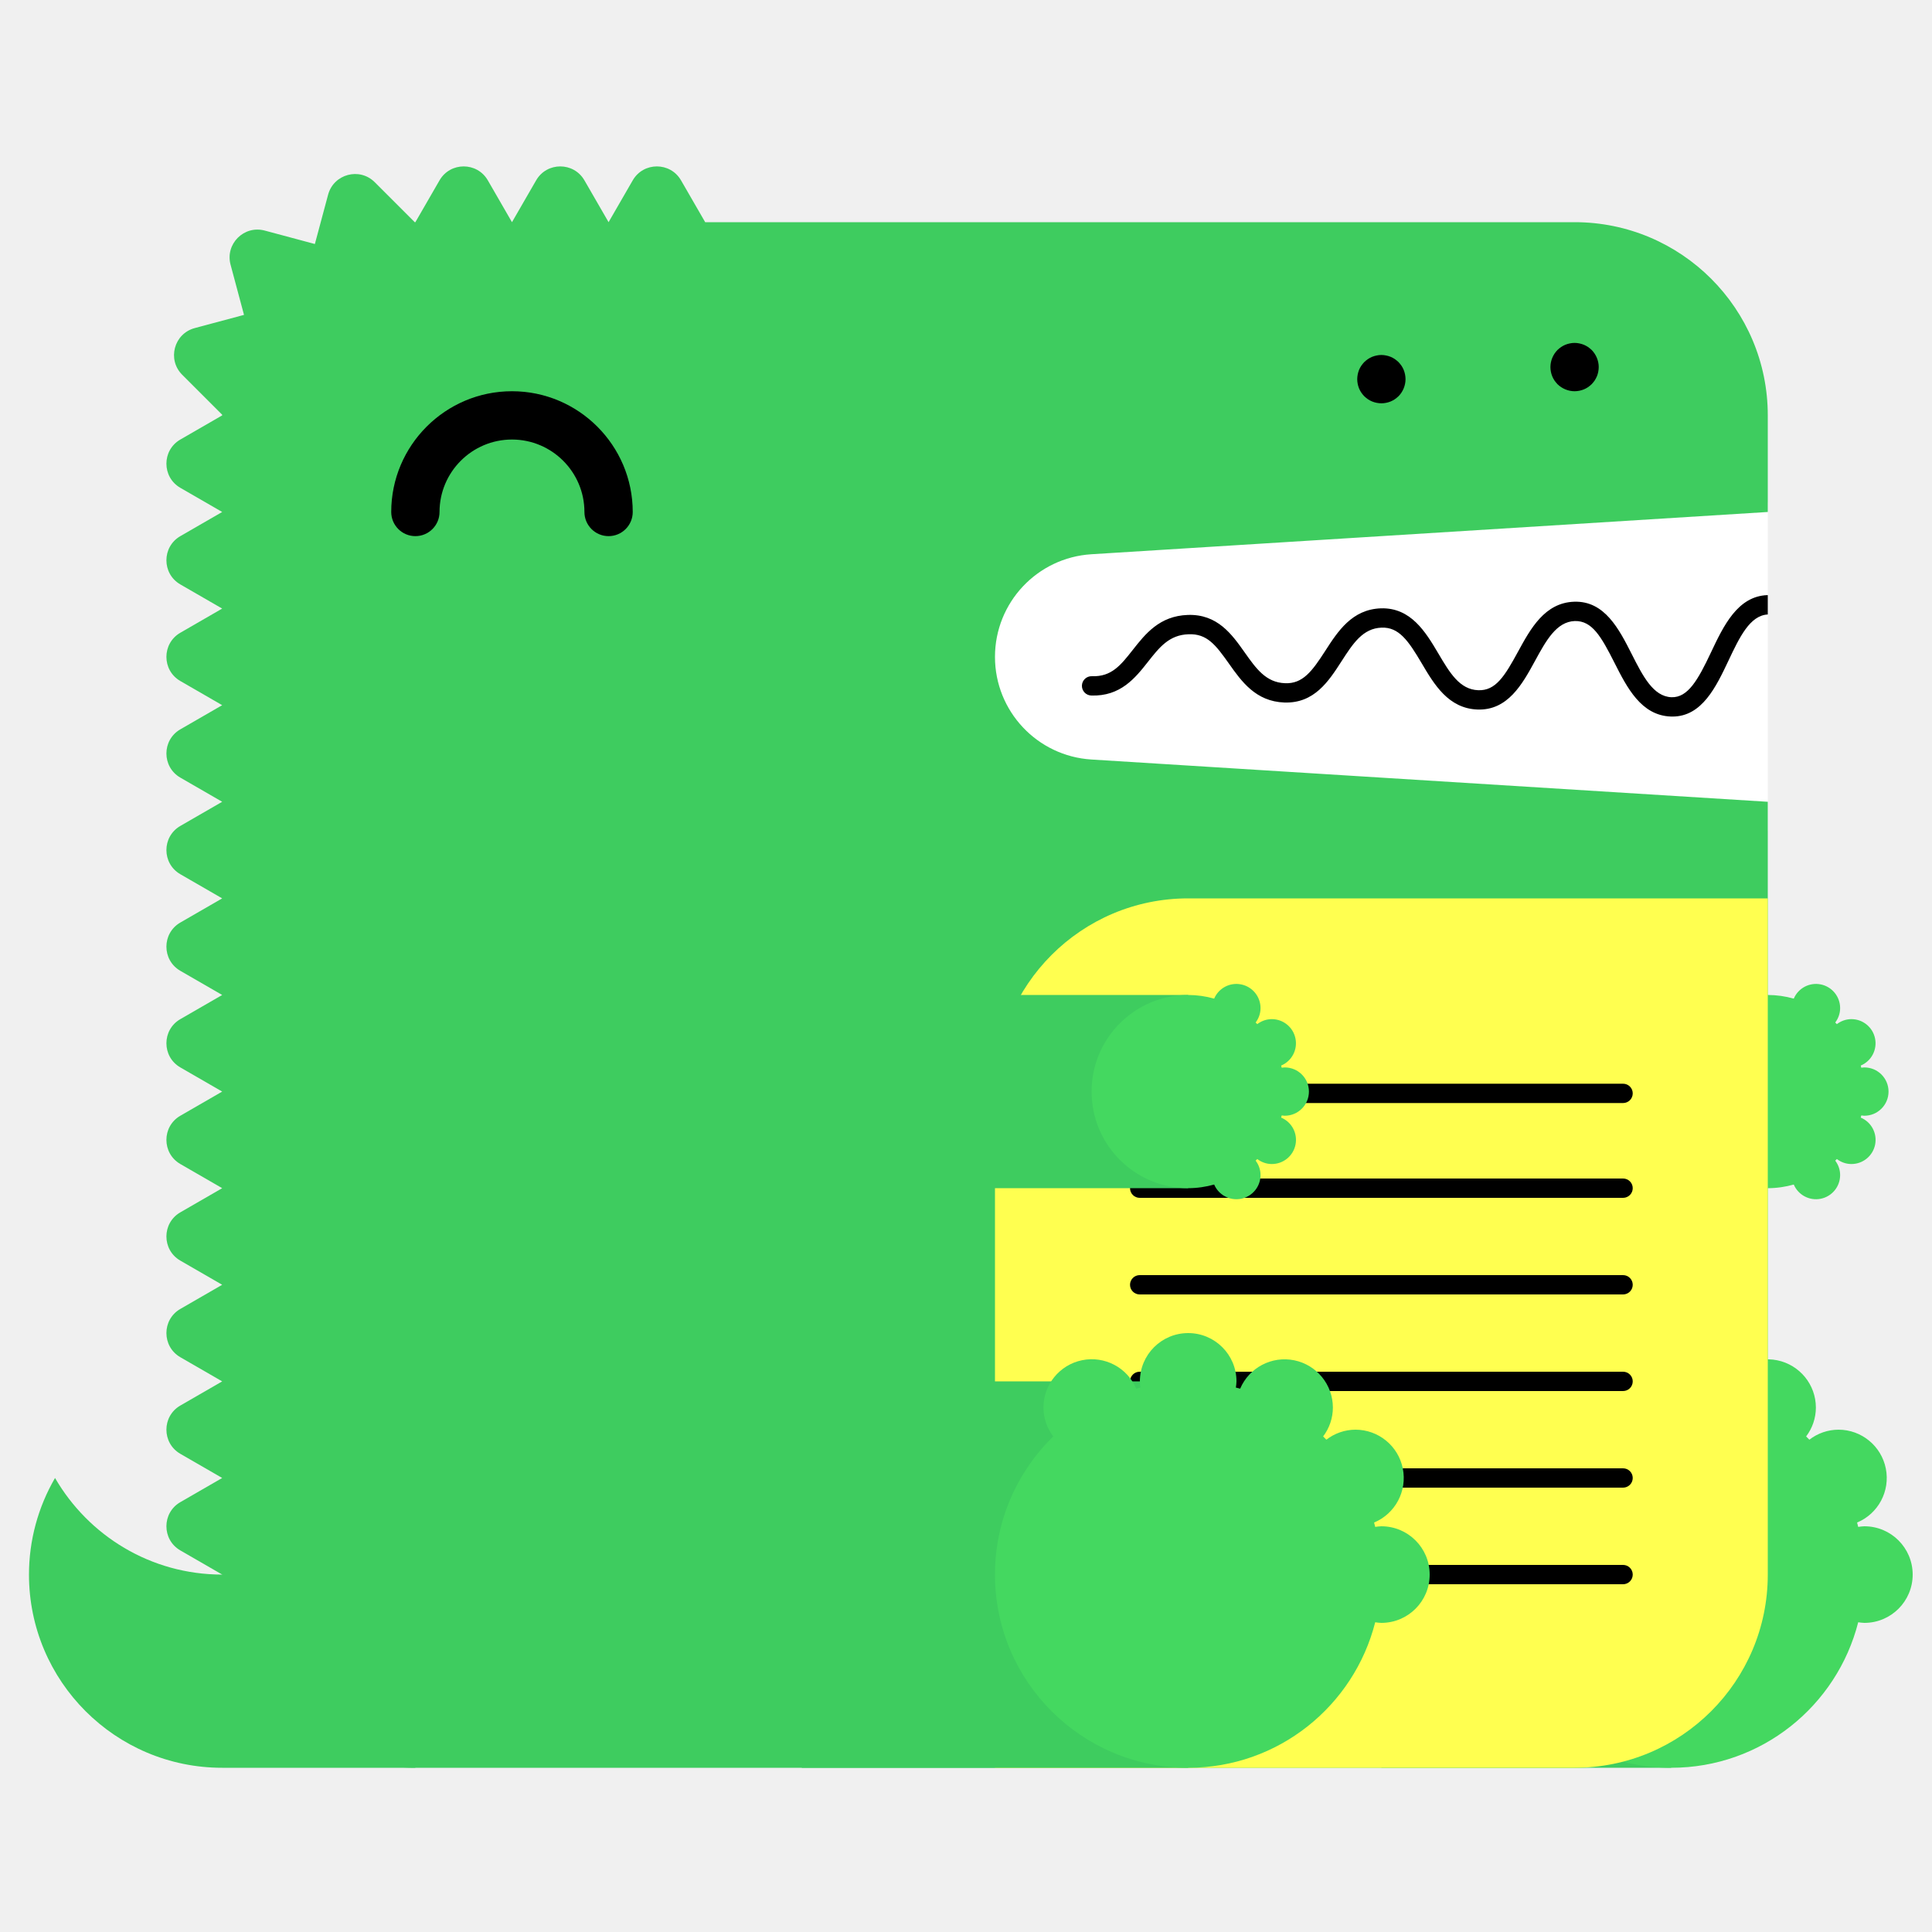
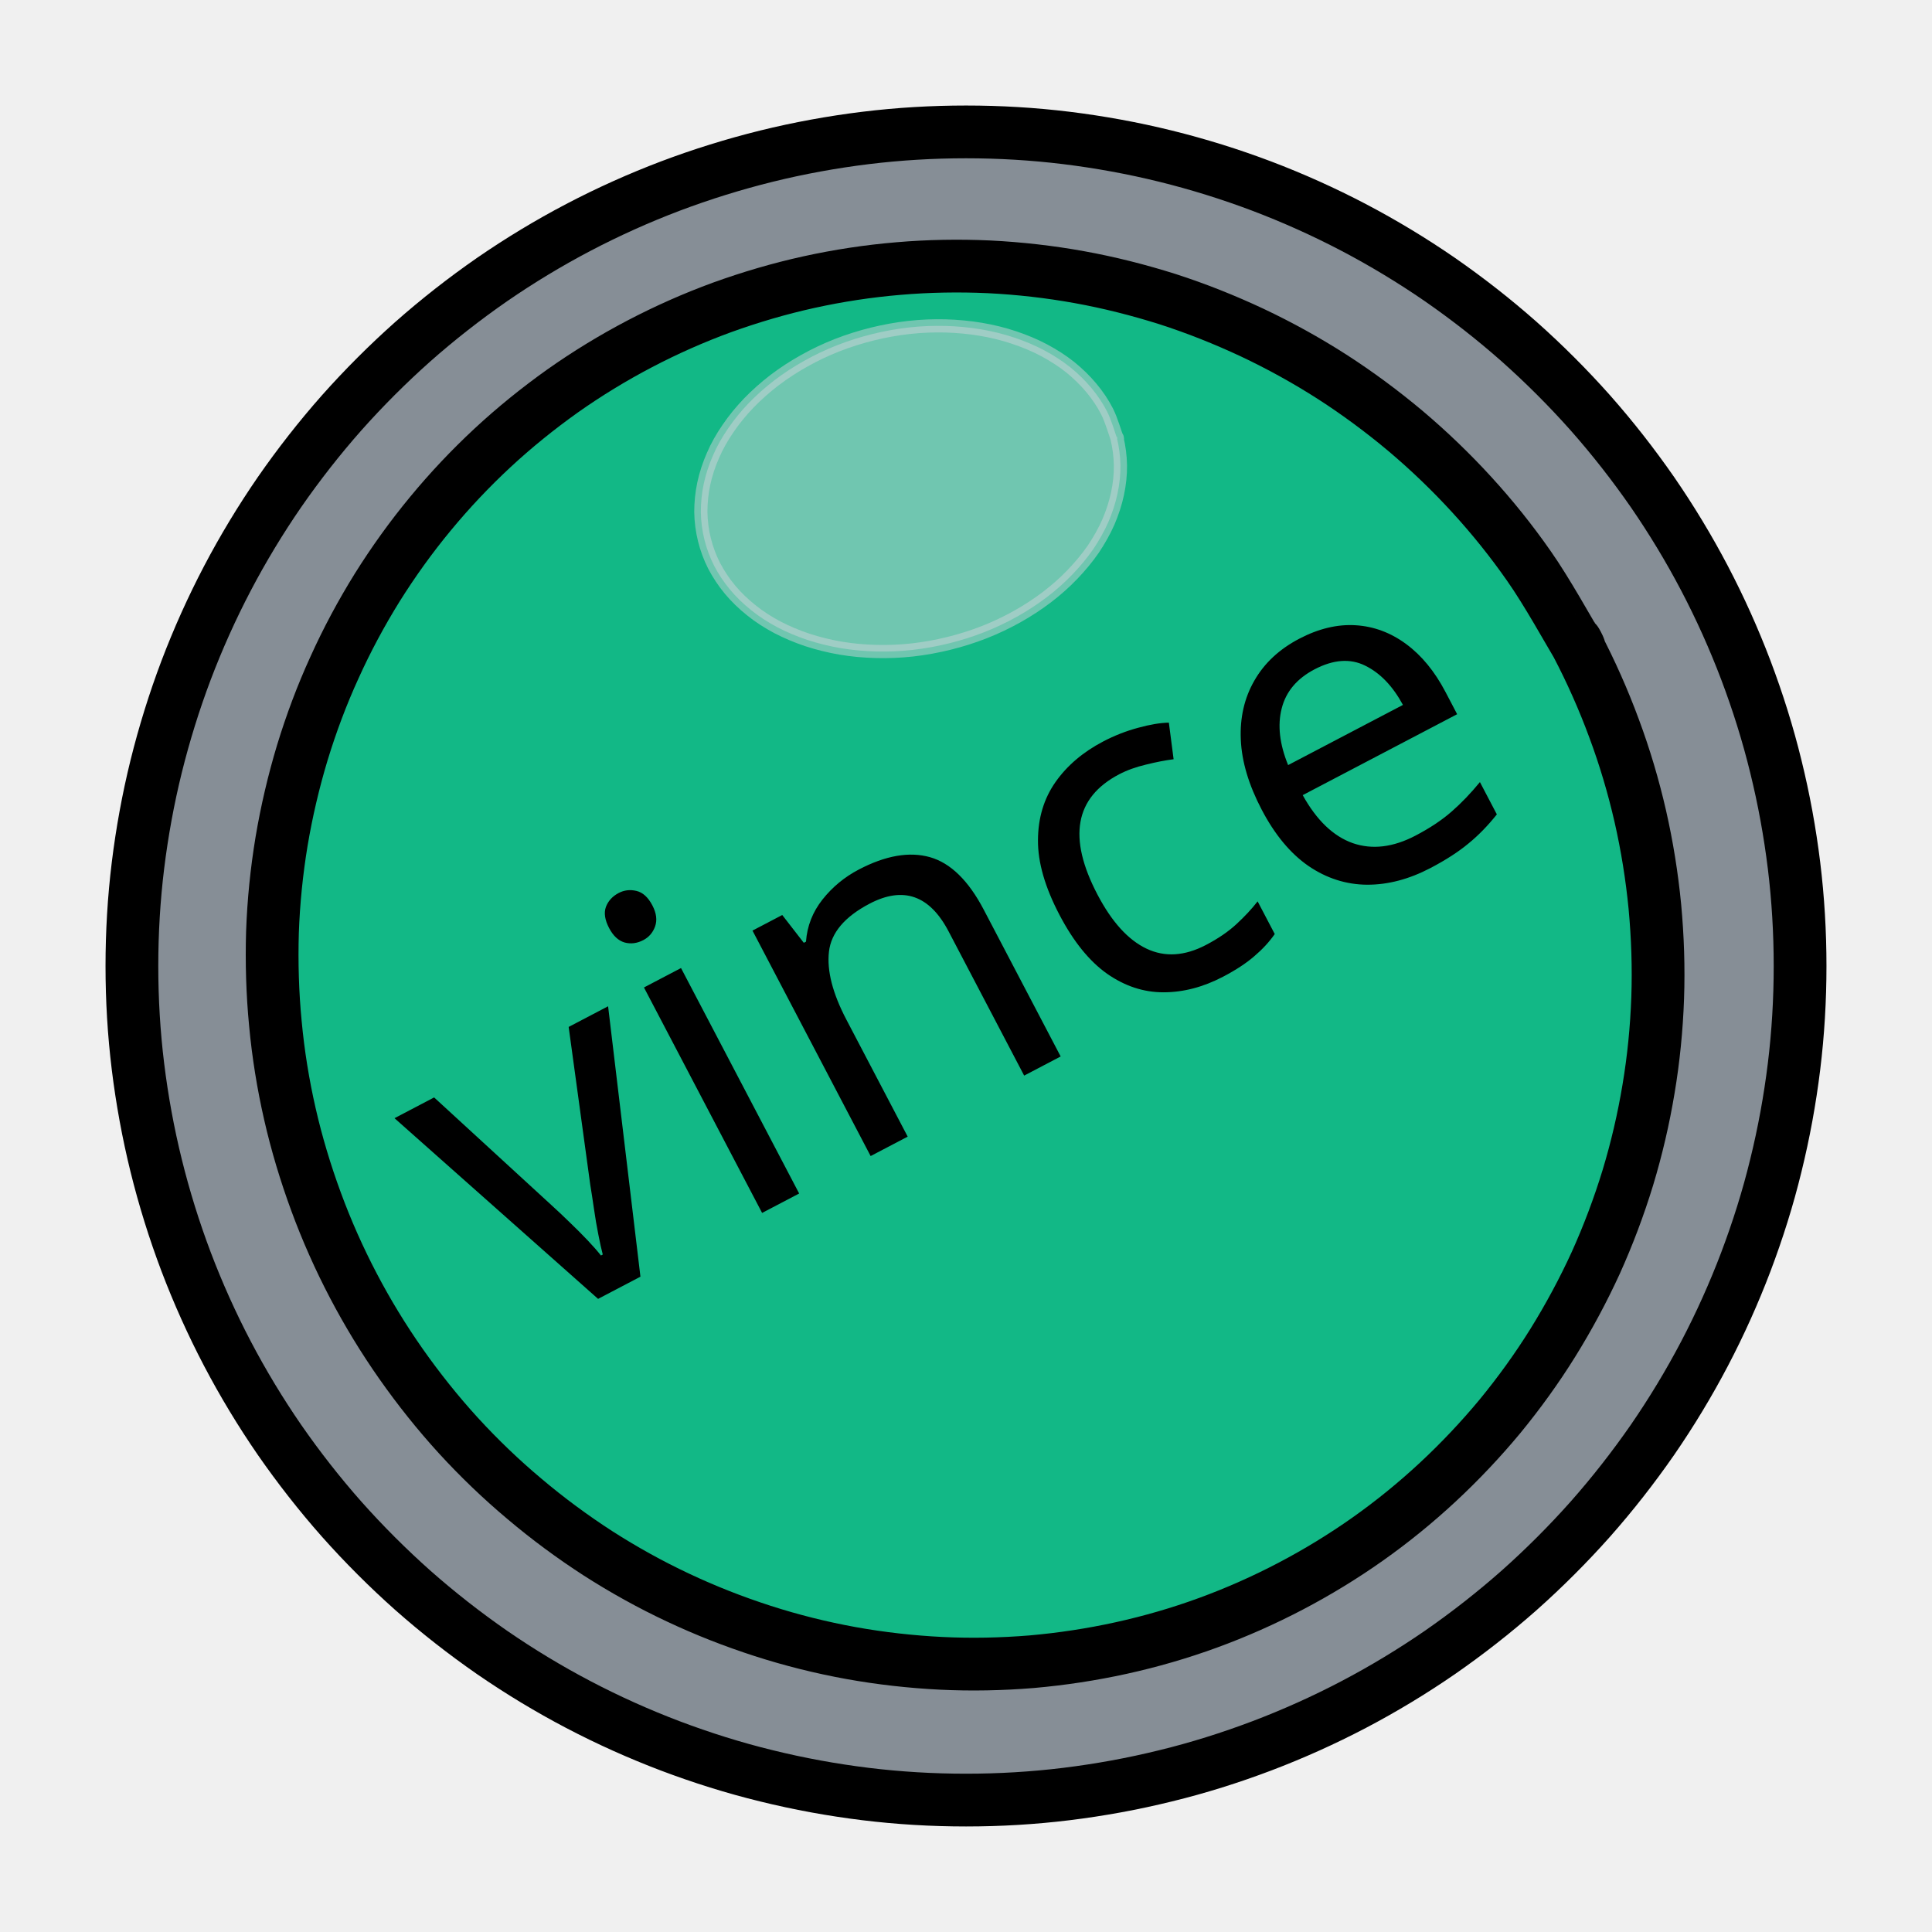
- <svg xmlns="http://www.w3.org/2000/svg" width="200" height="200" viewBox="0 0 200 200">
-   <g fill="none" fill-rule="evenodd">
-     <path fill="#FFF" d="M99 52h84v34H99z" />
-     <path d="M23 163c-7.398 0-13.843-4.027-17.303-10A19.886 19.886 0 0 0 3 163c0 11.046 8.954 20 20 20h20v-20H23z" fill="#3ECC5F" />
-     <path d="M112.98 57.376L183 53V43c0-11.046-8.954-20-20-20H73l-2.5-4.33c-1.112-1.925-3.889-1.925-5 0L63 23l-2.5-4.33c-1.111-1.925-3.889-1.925-5 0L53 23l-2.5-4.33c-1.111-1.925-3.889-1.925-5 0L43 23c-.022 0-.042.003-.065.003l-4.142-4.141c-1.57-1.571-4.252-.853-4.828 1.294l-1.369 5.104-5.192-1.392c-2.148-.575-4.111 1.389-3.535 3.536l1.39 5.193-5.102 1.367c-2.148.576-2.867 3.259-1.296 4.83l4.142 4.142c0 .021-.003.042-.003.064l-4.33 2.5c-1.925 1.111-1.925 3.889 0 5L23 53l-4.33 2.5c-1.925 1.111-1.925 3.889 0 5L23 63l-4.33 2.5c-1.925 1.111-1.925 3.889 0 5L23 73l-4.33 2.5c-1.925 1.111-1.925 3.889 0 5L23 83l-4.33 2.5c-1.925 1.111-1.925 3.889 0 5L23 93l-4.33 2.5c-1.925 1.111-1.925 3.889 0 5L23 103l-4.33 2.5c-1.925 1.111-1.925 3.889 0 5L23 113l-4.33 2.5c-1.925 1.111-1.925 3.889 0 5L23 123l-4.33 2.5c-1.925 1.111-1.925 3.889 0 5L23 133l-4.33 2.5c-1.925 1.111-1.925 3.889 0 5L23 143l-4.33 2.5c-1.925 1.111-1.925 3.889 0 5L23 153l-4.33 2.5c-1.925 1.111-1.925 3.889 0 5L23 163c0 11.046 8.954 20 20 20h120c11.046 0 20-8.954 20-20V83l-70.02-4.376A10.645 10.645 0 0 1 103 68c0-5.621 4.37-10.273 9.98-10.624" fill="#3ECC5F" />
-     <path fill="#3ECC5F" d="M143 183h30v-40h-30z" />
-     <path d="M193 158c-.219 0-.428.037-.639.064-.038-.15-.074-.301-.116-.451A5 5 0 0 0 190.32 148a4.96 4.96 0 0 0-3.016 1.036 26.531 26.531 0 0 0-.335-.336 4.955 4.955 0 0 0 1.011-2.987 5 5 0 0 0-9.599-1.959c-.148-.042-.297-.077-.445-.115.027-.211.064-.42.064-.639a5 5 0 0 0-5-5 5 5 0 0 0-5 5c0 .219.037.428.064.639-.148.038-.297.073-.445.115a4.998 4.998 0 0 0-9.599 1.959c0 1.125.384 2.151 1.011 2.987-3.717 3.632-6.031 8.693-6.031 14.3 0 11.046 8.954 20 20 20 9.339 0 17.16-6.41 19.361-15.064.211.027.42.064.639.064a5 5 0 0 0 5-5 5 5 0 0 0-5-5" fill="#44D860" />
-     <path fill="#3ECC5F" d="M153 123h30v-20h-30z" />
-     <path d="M193 115.5a2.5 2.5 0 1 0 0-5c-.109 0-.214.019-.319.032-.02-.075-.037-.15-.058-.225a2.501 2.501 0 0 0-.963-4.807c-.569 0-1.088.197-1.508.518a6.653 6.653 0 0 0-.168-.168c.314-.417.506-.931.506-1.494a2.5 2.5 0 0 0-4.8-.979A9.987 9.987 0 0 0 183 103c-5.522 0-10 4.478-10 10s4.478 10 10 10c.934 0 1.833-.138 2.69-.377a2.5 2.5 0 0 0 4.8-.979c0-.563-.192-1.077-.506-1.494.057-.055.113-.111.168-.168.42.321.939.518 1.508.518a2.5 2.5 0 0 0 .963-4.807c.021-.074.038-.15.058-.225.105.013.21.032.319.032" fill="#44D860" />
-     <path d="M63 55.5a2.5 2.5 0 0 1-2.5-2.5c0-4.136-3.364-7.5-7.5-7.5s-7.5 3.364-7.5 7.5a2.5 2.5 0 1 1-5 0c0-6.893 5.607-12.5 12.5-12.5S65.5 46.107 65.5 53a2.5 2.5 0 0 1-2.5 2.5" fill="#000" />
-     <path d="M103 183h60c11.046 0 20-8.954 20-20V93h-60c-11.046 0-20 8.954-20 20v70z" fill="#FFFF50" />
-     <path d="M168.02 124h-50.04a1 1 0 1 1 0-2h50.04a1 1 0 1 1 0 2m0 20h-50.04a1 1 0 1 1 0-2h50.04a1 1 0 1 1 0 2m0 20h-50.04a1 1 0 1 1 0-2h50.04a1 1 0 1 1 0 2m0-49.814h-50.04a1 1 0 1 1 0-2h50.04a1 1 0 1 1 0 2m0 19.814h-50.04a1 1 0 1 1 0-2h50.04a1 1 0 1 1 0 2m0 20h-50.04a1 1 0 1 1 0-2h50.04a1 1 0 1 1 0 2M183 61.611c-.012 0-.022-.006-.034-.005-3.09.105-4.552 3.196-5.842 5.923-1.346 2.85-2.387 4.703-4.093 4.647-1.889-.068-2.969-2.202-4.113-4.46-1.314-2.594-2.814-5.536-5.963-5.426-3.046.104-4.513 2.794-5.807 5.167-1.377 2.528-2.314 4.065-4.121 3.994-1.927-.07-2.951-1.805-4.136-3.813-1.321-2.236-2.848-4.75-5.936-4.664-2.994.103-4.465 2.385-5.763 4.4-1.373 2.13-2.335 3.428-4.165 3.351-1.973-.07-2.992-1.51-4.171-3.177-1.324-1.873-2.816-3.993-5.895-3.89-2.928.1-4.399 1.97-5.696 3.618-1.232 1.564-2.194 2.802-4.229 2.724a1 1 0 0 0-.072 2c3.017.101 4.545-1.8 5.872-3.487 1.177-1.496 2.193-2.787 4.193-2.855 1.926-.082 2.829 1.115 4.195 3.045 1.297 1.834 2.769 3.914 5.731 4.021 3.103.104 4.596-2.215 5.918-4.267 1.182-1.834 2.202-3.417 4.15-3.484 1.793-.067 2.769 1.35 4.145 3.681 1.297 2.197 2.766 4.686 5.787 4.796 3.125.108 4.634-2.62 5.949-5.035 1.139-2.088 2.214-4.06 4.119-4.126 1.793-.042 2.728 1.595 4.111 4.33 1.292 2.553 2.757 5.445 5.825 5.556l.169.003c3.064 0 4.518-3.075 5.805-5.794 1.139-2.41 2.217-4.68 4.067-4.773v-2z" fill="#000" />
-     <path fill="#3ECC5F" d="M83 183h40v-40H83z" />
-     <path d="M143 158c-.219 0-.428.037-.639.064-.038-.15-.074-.301-.116-.451A5 5 0 0 0 140.32 148a4.96 4.96 0 0 0-3.016 1.036 26.531 26.531 0 0 0-.335-.336 4.955 4.955 0 0 0 1.011-2.987 5 5 0 0 0-9.599-1.959c-.148-.042-.297-.077-.445-.115.027-.211.064-.42.064-.639a5 5 0 0 0-5-5 5 5 0 0 0-5 5c0 .219.037.428.064.639-.148.038-.297.073-.445.115a4.998 4.998 0 0 0-9.599 1.959c0 1.125.384 2.151 1.011 2.987-3.717 3.632-6.031 8.693-6.031 14.3 0 11.046 8.954 20 20 20 9.339 0 17.16-6.41 19.361-15.064.211.027.42.064.639.064a5 5 0 0 0 5-5 5 5 0 0 0-5-5" fill="#44D860" />
-     <path fill="#3ECC5F" d="M83 123h40v-20H83z" />
-     <path d="M133 115.5a2.5 2.5 0 1 0 0-5c-.109 0-.214.019-.319.032-.02-.075-.037-.15-.058-.225a2.501 2.501 0 0 0-.963-4.807c-.569 0-1.088.197-1.508.518a6.653 6.653 0 0 0-.168-.168c.314-.417.506-.931.506-1.494a2.5 2.5 0 0 0-4.8-.979A9.987 9.987 0 0 0 123 103c-5.522 0-10 4.478-10 10s4.478 10 10 10c.934 0 1.833-.138 2.69-.377a2.5 2.5 0 0 0 4.8-.979c0-.563-.192-1.077-.506-1.494.057-.055.113-.111.168-.168.42.321.939.518 1.508.518a2.5 2.5 0 0 0 .963-4.807c.021-.074.038-.15.058-.225.105.013.21.032.319.032" fill="#44D860" />
-     <path d="M143 41.75c-.16 0-.33-.02-.49-.05a2.52 2.52 0 0 1-.47-.14c-.15-.06-.29-.14-.431-.23-.13-.09-.259-.2-.38-.31-.109-.12-.219-.24-.309-.38s-.17-.28-.231-.43a2.619 2.619 0 0 1-.189-.96c0-.16.02-.33.05-.49.03-.16.08-.31.139-.47.061-.15.141-.29.231-.43.09-.13.2-.26.309-.38.121-.11.25-.22.38-.31.141-.09.281-.17.431-.23.149-.06.31-.11.47-.14.32-.07.65-.07.98 0 .159.03.32.08.47.14.149.06.29.14.43.23.13.09.259.2.38.31.11.12.22.25.31.38.09.14.17.28.23.43.06.16.11.31.14.47.029.16.05.33.05.49 0 .66-.271 1.31-.73 1.77-.121.11-.25.22-.38.31-.14.09-.281.17-.43.23a2.565 2.565 0 0 1-.96.19m20-1.25c-.66 0-1.3-.27-1.771-.73a3.802 3.802 0 0 1-.309-.38c-.09-.14-.17-.28-.231-.43a2.619 2.619 0 0 1-.189-.96c0-.66.27-1.3.729-1.77.121-.11.25-.22.38-.31.141-.09.281-.17.431-.23.149-.06.31-.11.47-.14.32-.07.66-.07.98 0 .159.03.32.08.47.14.149.06.29.14.43.23.13.09.259.2.38.31.459.47.73 1.11.73 1.77 0 .16-.021.33-.05.49-.03.16-.08.32-.14.47-.07.15-.14.29-.23.43-.09.13-.2.26-.31.38-.121.11-.25.22-.38.31-.14.09-.281.17-.43.23a2.565 2.565 0 0 1-.96.19" fill="#000" />
+ <svg xmlns="http://www.w3.org/2000/svg" version="1.1" viewBox="0 0 146.471 146.471" width="146.471" height="146.471">
+   <defs>
+     <style class="style-fonts">
+       @font-face {
+         font-family: "Virgil";
+         src: url("https://excalidraw.com/Virgil.woff2");
+       }
+       @font-face {
+         font-family: "Cascadia";
+         src: url("https://excalidraw.com/Cascadia.woff2");
+       }
+     </style>
+   </defs>
+   <g stroke-linecap="round" transform="translate(10 10) rotate(0 63.23543 63.23543)">
+     <path d="M126.47 63.24 C126.47 65.78, 126.32 68.34, 126.01 70.86 C125.7 73.38, 125.24 75.9, 124.63 78.37 C124.03 80.84, 123.26 83.28, 122.36 85.66 C121.46 88.03, 120.41 90.37, 119.23 92.62 C118.05 94.87, 116.72 97.07, 115.28 99.16 C113.83 101.25, 112.25 103.27, 110.57 105.17 C108.88 107.07, 107.07 108.88, 105.17 110.57 C103.27 112.25, 101.25 113.83, 99.16 115.28 C97.07 116.72, 94.87 118.05, 92.62 119.23 C90.37 120.41, 88.03 121.46, 85.66 122.36 C83.28 123.26, 80.84 124.03, 78.37 124.63 C75.9 125.24, 73.38 125.7, 70.86 126.01 C68.34 126.32, 65.78 126.47, 63.24 126.47 C60.69 126.47, 58.14 126.32, 55.61 126.01 C53.09 125.7, 50.57 125.24, 48.1 124.63 C45.64 124.03, 43.19 123.26, 40.81 122.36 C38.44 121.46, 36.1 120.41, 33.85 119.23 C31.6 118.05, 29.4 116.72, 27.31 115.28 C25.22 113.83, 23.2 112.25, 21.3 110.57 C19.4 108.88, 17.59 107.07, 15.9 105.17 C14.22 103.27, 12.64 101.25, 11.19 99.16 C9.75 97.07, 8.42 94.87, 7.24 92.62 C6.06 90.37, 5.01 88.03, 4.11 85.66 C3.21 83.28, 2.45 80.84, 1.84 78.37 C1.23 75.9, 0.77 73.38, 0.46 70.86 C0.15 68.34, 0 65.78, 0 63.24 C0 60.69, 0.15 58.14, 0.46 55.61 C0.77 53.09, 1.23 50.57, 1.84 48.1 C2.45 45.64, 3.21 43.19, 4.11 40.81 C5.01 38.44, 6.06 36.1, 7.24 33.85 C8.42 31.6, 9.75 29.4, 11.19 27.31 C12.64 25.22, 14.22 23.2, 15.9 21.3 C17.59 19.4, 19.4 17.59, 21.3 15.9 C23.2 14.22, 25.22 12.64, 27.31 11.19 C29.4 9.75, 31.6 8.42, 33.85 7.24 C36.1 6.06, 38.44 5.01, 40.81 4.11 C43.19 3.21, 45.64 2.45, 48.1 1.84 C50.57 1.23, 53.09 0.77, 55.61 0.46 C58.14 0.15, 60.69 0, 63.24 0 C65.78 0, 68.34 0.15, 70.86 0.46 C73.38 0.77, 75.9 1.23, 78.37 1.84 C80.84 2.45, 83.28 3.21, 85.66 4.11 C88.03 5.01, 90.37 6.06, 92.62 7.24 C94.87 8.42, 97.07 9.75, 99.16 11.19 C101.25 12.64, 103.27 14.22, 105.17 15.9 C107.07 17.59, 108.88 19.4, 110.57 21.3 C112.25 23.2, 113.83 25.22, 115.28 27.31 C116.72 29.4, 118.05 31.6, 119.23 33.85 C120.41 36.1, 121.46 38.44, 122.36 40.81 C123.26 43.19, 124.03 45.64, 124.63 48.1 C125.24 50.57, 125.7 53.09, 126.01 55.61 C126.32 58.14, 126.47 60.69, 126.47 63.24" stroke="none" stroke-width="0" fill="#868e96" />
+     <path d="M126.47 63.24 C126.47 65.78, 126.32 68.34, 126.01 70.86 C125.7 73.38, 125.24 75.9, 124.63 78.37 C124.03 80.84, 123.26 83.28, 122.36 85.66 C121.46 88.03, 120.41 90.37, 119.23 92.62 C118.05 94.87, 116.72 97.07, 115.28 99.16 C113.83 101.25, 112.25 103.27, 110.57 105.17 C108.88 107.07, 107.07 108.88, 105.17 110.57 C103.27 112.25, 101.25 113.83, 99.16 115.28 C97.07 116.72, 94.87 118.05, 92.62 119.23 C90.37 120.41, 88.03 121.46, 85.66 122.36 C83.28 123.26, 80.84 124.03, 78.37 124.63 C75.9 125.24, 73.38 125.7, 70.86 126.01 C68.34 126.32, 65.78 126.47, 63.24 126.47 C60.69 126.47, 58.14 126.32, 55.61 126.01 C53.09 125.7, 50.57 125.24, 48.1 124.63 C45.64 124.03, 43.19 123.26, 40.81 122.36 C38.44 121.46, 36.1 120.41, 33.85 119.23 C31.6 118.05, 29.4 116.72, 27.31 115.28 C25.22 113.83, 23.2 112.25, 21.3 110.57 C19.4 108.88, 17.59 107.07, 15.9 105.17 C14.22 103.27, 12.64 101.25, 11.19 99.16 C9.75 97.07, 8.42 94.87, 7.24 92.62 C6.06 90.37, 5.01 88.03, 4.11 85.66 C3.21 83.28, 2.45 80.84, 1.84 78.37 C1.23 75.9, 0.77 73.38, 0.46 70.86 C0.15 68.34, 0 65.78, 0 63.24 C0 60.69, 0.15 58.14, 0.46 55.61 C0.77 53.09, 1.23 50.57, 1.84 48.1 C2.45 45.64, 3.21 43.19, 4.11 40.81 C5.01 38.44, 6.06 36.1, 7.24 33.85 C8.42 31.6, 9.75 29.4, 11.19 27.31 C12.64 25.22, 14.22 23.2, 15.9 21.3 C17.59 19.4, 19.4 17.59, 21.3 15.9 C23.2 14.22, 25.22 12.64, 27.31 11.19 C29.4 9.75, 31.6 8.42, 33.85 7.24 C36.1 6.06, 38.44 5.01, 40.81 4.11 C43.19 3.21, 45.64 2.45, 48.1 1.84 C50.57 1.23, 53.09 0.77, 55.61 0.46 C58.14 0.15, 60.69 0, 63.24 0 C65.78 0, 68.34 0.15, 70.86 0.46 C73.38 0.77, 75.9 1.23, 78.37 1.84 C80.84 2.45, 83.28 3.21, 85.66 4.11 C88.03 5.01, 90.37 6.06, 92.62 7.24 C94.87 8.42, 97.07 9.75, 99.16 11.19 C101.25 12.64, 103.27 14.22, 105.17 15.9 C107.07 17.59, 108.88 19.4, 110.57 21.3 C112.25 23.2, 113.83 25.22, 115.28 27.31 C116.72 29.4, 118.05 31.6, 119.23 33.85 C120.41 36.1, 121.46 38.44, 122.36 40.81 C123.26 43.19, 124.03 45.64, 124.63 48.1 C125.24 50.57, 125.7 53.09, 126.01 55.61 C126.32 58.14, 126.47 60.69, 126.47 63.24" stroke="#000000" stroke-width="4" fill="none" />
+   </g>
+   <g stroke-linecap="round" transform="translate(20.80555 20) rotate(332.344 52.36055 53.16609)">
+     <path d="M104.72 53.17 C104.72 55.48, 104.57 57.81, 104.27 60.11 C103.98 62.4, 103.53 64.69, 102.94 66.93 C102.35 69.16, 101.61 71.37, 100.74 73.51 C99.86 75.65, 98.85 77.75, 97.71 79.75 C96.57 81.75, 95.29 83.7, 93.9 85.53 C92.51 87.37, 91 89.12, 89.39 90.76 C87.77 92.4, 86.04 93.94, 84.24 95.35 C82.43 96.75, 80.51 98.05, 78.54 99.21 C76.57 100.37, 74.5 101.4, 72.4 102.29 C70.29 103.17, 68.11 103.92, 65.91 104.52 C63.71 105.12, 61.45 105.58, 59.19 105.88 C56.94 106.18, 54.64 106.33, 52.36 106.33 C50.08 106.33, 47.78 106.18, 45.53 105.88 C43.27 105.58, 41.01 105.12, 38.81 104.52 C36.61 103.92, 34.43 103.17, 32.32 102.29 C30.22 101.4, 28.15 100.37, 26.18 99.21 C24.21 98.05, 22.29 96.75, 20.49 95.35 C18.68 93.94, 16.95 92.4, 15.34 90.76 C13.73 89.12, 12.21 87.37, 10.82 85.53 C9.43 83.7, 8.15 81.75, 7.01 79.75 C5.88 77.75, 4.86 75.65, 3.99 73.51 C3.11 71.37, 2.37 69.16, 1.78 66.93 C1.19 64.69, 0.75 62.4, 0.45 60.11 C0.15 57.81, 0 55.48, 0 53.17 C0 50.85, 0.15 48.52, 0.45 46.23 C0.75 43.93, 1.19 41.64, 1.78 39.41 C2.37 37.17, 3.11 34.96, 3.99 32.82 C4.86 30.68, 5.88 28.59, 7.01 26.58 C8.15 24.58, 9.43 22.64, 10.82 20.8 C12.21 18.97, 13.73 17.21, 15.34 15.57 C16.95 13.94, 18.68 12.39, 20.49 10.99 C22.29 9.58, 24.21 8.28, 26.18 7.12 C28.15 5.97, 30.22 4.93, 32.32 4.05 C34.43 3.16, 36.61 2.41, 38.81 1.81 C41.01 1.21, 43.27 0.76, 45.53 0.45 C47.78 0.15, 50.08 0, 52.36 0 C54.64 0, 56.94 0.15, 59.19 0.45 C61.45 0.76, 63.71 1.21, 65.91 1.81 C68.11 2.41, 70.29 3.16, 72.4 4.05 C74.5 4.93, 76.57 5.97, 78.54 7.12 C80.51 8.28, 82.43 9.58, 84.24 10.99 C86.04 12.39, 87.77 13.94, 89.39 15.57 C91 17.21, 92.51 18.97, 93.9 20.8 C95.29 22.64, 96.57 24.58, 97.71 26.58 C98.85 28.59, 99.86 30.68, 100.74 32.82 C101.61 34.96, 102.35 37.17, 102.94 39.41 C103.53 41.64, 103.98 43.93, 104.27 46.23 C104.57 48.52, 104.65 52.01, 104.72 53.17 C104.8 54.32, 104.8 52.01, 104.72 53.17" stroke="none" stroke-width="0" fill="#12b886" />
+     <path d="M104.72 53.17 C104.72 55.48, 104.57 57.81, 104.27 60.11 C103.98 62.4, 103.53 64.69, 102.94 66.93 C102.35 69.16, 101.61 71.37, 100.74 73.51 C99.86 75.65, 98.85 77.75, 97.71 79.75 C96.57 81.75, 95.29 83.7, 93.9 85.53 C92.51 87.37, 91 89.12, 89.39 90.76 C87.77 92.4, 86.04 93.94, 84.24 95.35 C82.43 96.75, 80.51 98.05, 78.54 99.21 C76.57 100.37, 74.5 101.4, 72.4 102.29 C70.29 103.17, 68.11 103.92, 65.91 104.52 C63.71 105.12, 61.45 105.58, 59.19 105.88 C56.94 106.18, 54.64 106.33, 52.36 106.33 C50.08 106.33, 47.78 106.18, 45.53 105.88 C43.27 105.58, 41.01 105.12, 38.81 104.52 C36.61 103.92, 34.43 103.17, 32.32 102.29 C30.22 101.4, 28.15 100.37, 26.18 99.21 C24.21 98.05, 22.29 96.75, 20.49 95.35 C18.68 93.94, 16.95 92.4, 15.34 90.76 C13.73 89.12, 12.21 87.37, 10.82 85.53 C9.43 83.7, 8.15 81.75, 7.01 79.75 C5.88 77.75, 4.86 75.65, 3.99 73.51 C3.11 71.37, 2.37 69.16, 1.78 66.93 C1.19 64.69, 0.75 62.4, 0.45 60.11 C0.15 57.81, 0 55.48, 0 53.17 C0 50.85, 0.15 48.52, 0.45 46.23 C0.75 43.93, 1.19 41.64, 1.78 39.41 C2.37 37.17, 3.11 34.96, 3.99 32.82 C4.86 30.68, 5.88 28.59, 7.01 26.58 C8.15 24.58, 9.43 22.64, 10.82 20.8 C12.21 18.97, 13.73 17.21, 15.34 15.57 C16.95 13.94, 18.68 12.39, 20.49 10.99 C22.29 9.58, 24.21 8.28, 26.18 7.12 C28.15 5.97, 30.22 4.93, 32.32 4.05 C34.43 3.16, 36.61 2.41, 38.81 1.81 C41.01 1.21, 43.27 0.76, 45.53 0.45 C47.78 0.15, 50.08 0, 52.36 0 C54.64 0, 56.94 0.15, 59.19 0.45 C61.45 0.76, 63.71 1.21, 65.91 1.81 C68.11 2.41, 70.29 3.16, 72.4 4.05 C74.5 4.93, 76.57 5.97, 78.54 7.12 C80.51 8.28, 82.43 9.58, 84.24 10.99 C86.04 12.39, 87.77 13.94, 89.39 15.57 C91 17.21, 92.51 18.97, 93.9 20.8 C95.29 22.64, 96.57 24.58, 97.71 26.58 C98.85 28.59, 99.86 30.68, 100.74 32.82 C101.61 34.96, 102.35 37.17, 102.94 39.41 C103.53 41.64, 103.98 43.93, 104.27 46.23 C104.57 48.52, 104.65 52.01, 104.72 53.17 C104.8 54.32, 104.8 52.01, 104.72 53.17" stroke="#000000" stroke-width="4" fill="none" />
+   </g>
+   <g transform="translate(31.66609 50.66609) rotate(332.344 41.5 22.5)">
+     <text x="41.5" y="32" font-family="Virgil, Segoe UI Emoji" font-size="36px" fill="#000000" text-anchor="middle" style="white-space: pre;" direction="ltr">vince</text>
+   </g>
+   <g stroke-opacity="0.5" fill-opacity="0.5" stroke-linecap="round" transform="translate(52.93323 24.96982) rotate(346.1153 16.1068 12.0801)">
+     <path d="M32.21 12.08 C32.21 12.78, 32.13 13.49, 31.97 14.18 C31.81 14.87, 31.56 15.55, 31.24 16.21 C30.92 16.87, 30.52 17.51, 30.06 18.12 C29.59 18.73, 29.04 19.31, 28.45 19.85 C27.85 20.38, 27.17 20.88, 26.46 21.33 C25.75 21.78, 24.97 22.19, 24.16 22.54 C23.35 22.89, 22.49 23.19, 21.62 23.43 C20.74 23.67, 19.82 23.86, 18.9 23.98 C17.99 24.1, 17.04 24.16, 16.11 24.16 C15.17 24.16, 14.23 24.1, 13.31 23.98 C12.39 23.86, 11.47 23.67, 10.6 23.43 C9.72 23.19, 8.86 22.89, 8.05 22.54 C7.25 22.19, 6.47 21.78, 5.75 21.33 C5.04 20.88, 4.37 20.38, 3.77 19.85 C3.17 19.31, 2.62 18.73, 2.16 18.12 C1.69 17.51, 1.29 16.87, 0.97 16.21 C0.65 15.55, 0.41 14.87, 0.24 14.18 C0.08 13.49, 0 12.78, 0 12.08 C0 11.38, 0.08 10.67, 0.24 9.98 C0.41 9.29, 0.65 8.61, 0.97 7.95 C1.29 7.29, 1.69 6.65, 2.16 6.04 C2.62 5.43, 3.17 4.85, 3.77 4.32 C4.37 3.78, 5.04 3.28, 5.75 2.83 C6.47 2.38, 7.25 1.97, 8.05 1.62 C8.86 1.27, 9.72 0.97, 10.6 0.73 C11.47 0.49, 12.39 0.3, 13.31 0.18 C14.23 0.06, 15.17 0, 16.11 0 C17.04 0, 17.99 0.06, 18.9 0.18 C19.82 0.3, 20.74 0.49, 21.62 0.73 C22.49 0.97, 23.35 1.27, 24.16 1.62 C24.97 1.97, 25.75 2.38, 26.46 2.83 C27.17 3.28, 27.85 3.78, 28.45 4.32 C29.04 4.85, 29.59 5.43, 30.06 6.04 C30.52 6.65, 30.92 7.29, 31.24 7.95 C31.56 8.61, 31.81 9.29, 31.97 9.98 C32.13 10.67, 32.17 11.73, 32.21 12.08 C32.25 12.43, 32.25 11.73, 32.21 12.08" stroke="none" stroke-width="0" fill="#ced4da" />
+     <path d="M32.21 12.08 C32.21 12.78, 32.13 13.49, 31.97 14.18 C31.81 14.87, 31.56 15.55, 31.24 16.21 C30.92 16.87, 30.52 17.51, 30.06 18.12 C29.59 18.73, 29.04 19.31, 28.45 19.85 C27.85 20.38, 27.17 20.88, 26.46 21.33 C25.75 21.78, 24.97 22.19, 24.16 22.54 C23.35 22.89, 22.49 23.19, 21.62 23.43 C20.74 23.67, 19.82 23.86, 18.9 23.98 C17.99 24.1, 17.04 24.16, 16.11 24.16 C15.17 24.16, 14.23 24.1, 13.31 23.98 C12.39 23.86, 11.47 23.67, 10.6 23.43 C9.72 23.19, 8.86 22.89, 8.05 22.54 C7.25 22.19, 6.47 21.78, 5.75 21.33 C5.04 20.88, 4.37 20.38, 3.77 19.85 C3.17 19.31, 2.62 18.73, 2.16 18.12 C1.69 17.51, 1.29 16.87, 0.97 16.21 C0.65 15.55, 0.41 14.87, 0.24 14.18 C0.08 13.49, 0 12.78, 0 12.08 C0 11.38, 0.08 10.67, 0.24 9.98 C0.41 9.29, 0.65 8.61, 0.97 7.95 C1.29 7.29, 1.69 6.65, 2.16 6.04 C2.62 5.43, 3.17 4.85, 3.77 4.32 C4.37 3.78, 5.04 3.28, 5.75 2.83 C6.47 2.38, 7.25 1.97, 8.05 1.62 C8.86 1.27, 9.72 0.97, 10.6 0.73 C11.47 0.49, 12.39 0.3, 13.31 0.18 C14.23 0.06, 15.17 0, 16.11 0 C17.04 0, 17.99 0.06, 18.9 0.18 C19.82 0.3, 20.74 0.49, 21.62 0.73 C22.49 0.97, 23.35 1.27, 24.16 1.62 C24.97 1.97, 25.75 2.38, 26.46 2.83 C27.17 3.28, 27.85 3.78, 28.45 4.32 C29.04 4.85, 29.59 5.43, 30.06 6.04 C30.52 6.65, 30.92 7.29, 31.24 7.95 C31.56 8.61, 31.81 9.29, 31.97 9.98 C32.13 10.67, 32.17 11.73, 32.21 12.08 C32.25 12.43, 32.25 11.73, 32.21 12.08" stroke="#ced4da" stroke-width="1" fill="none" />
  </g>
</svg>
